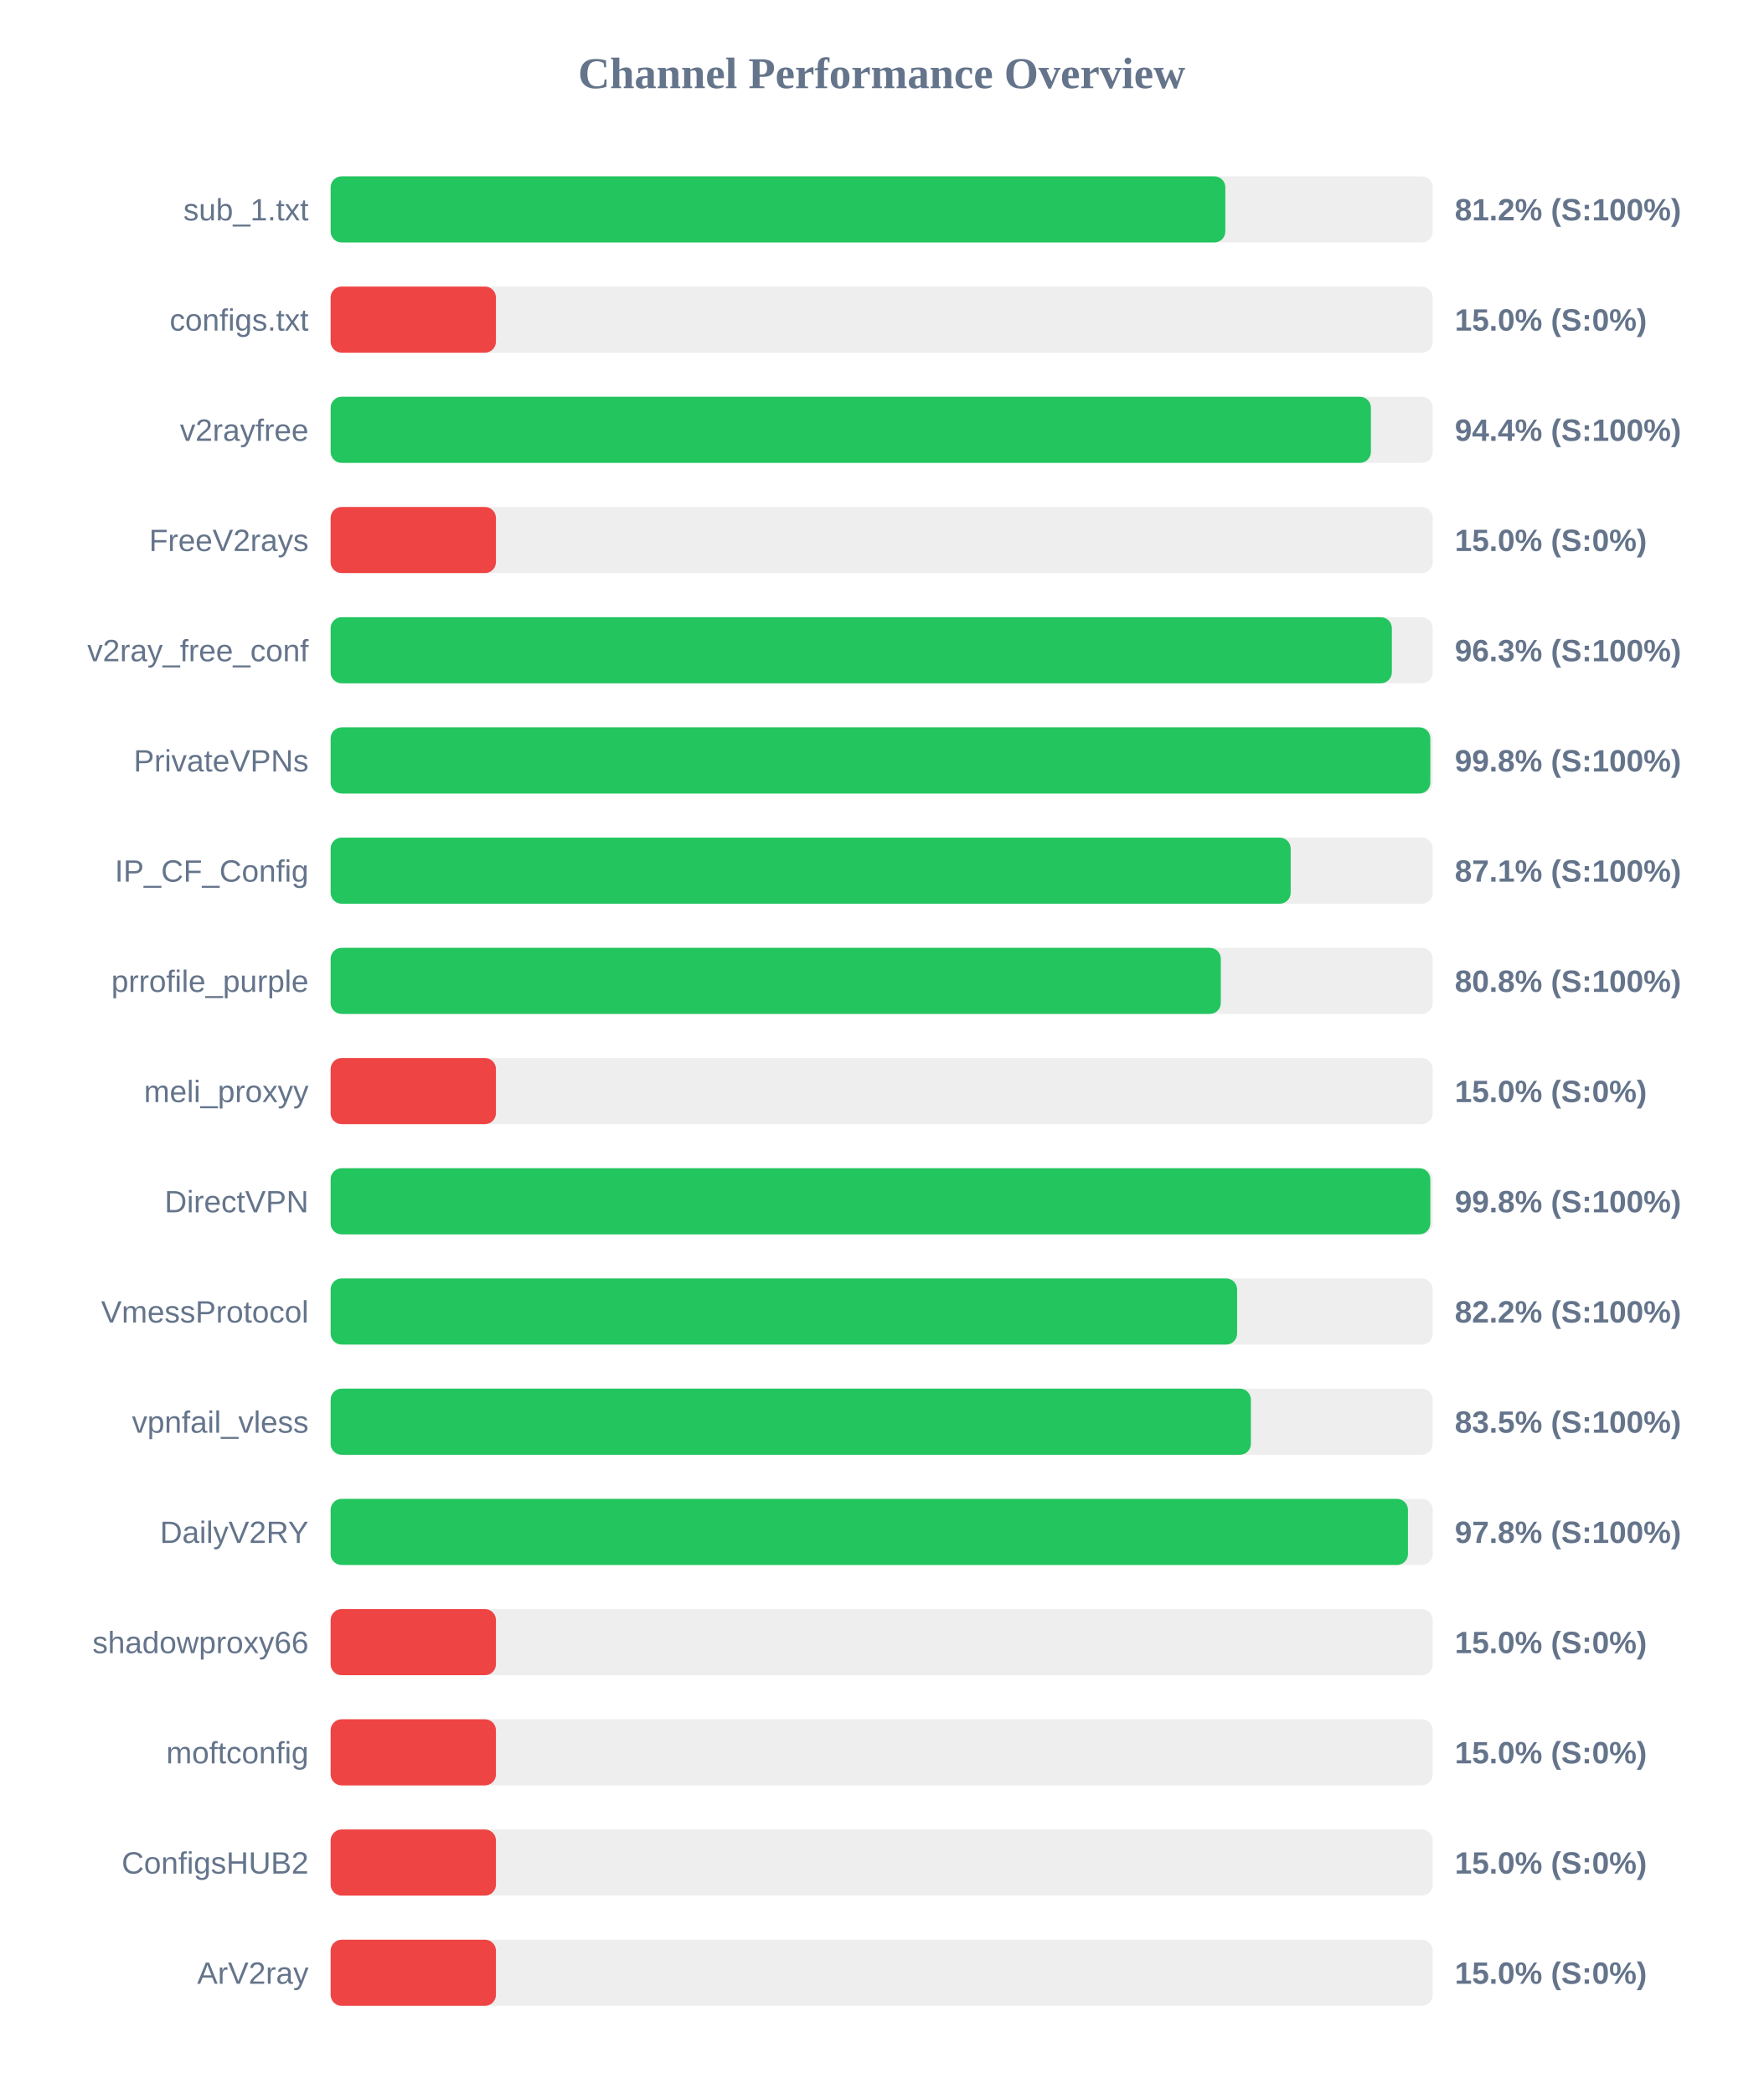
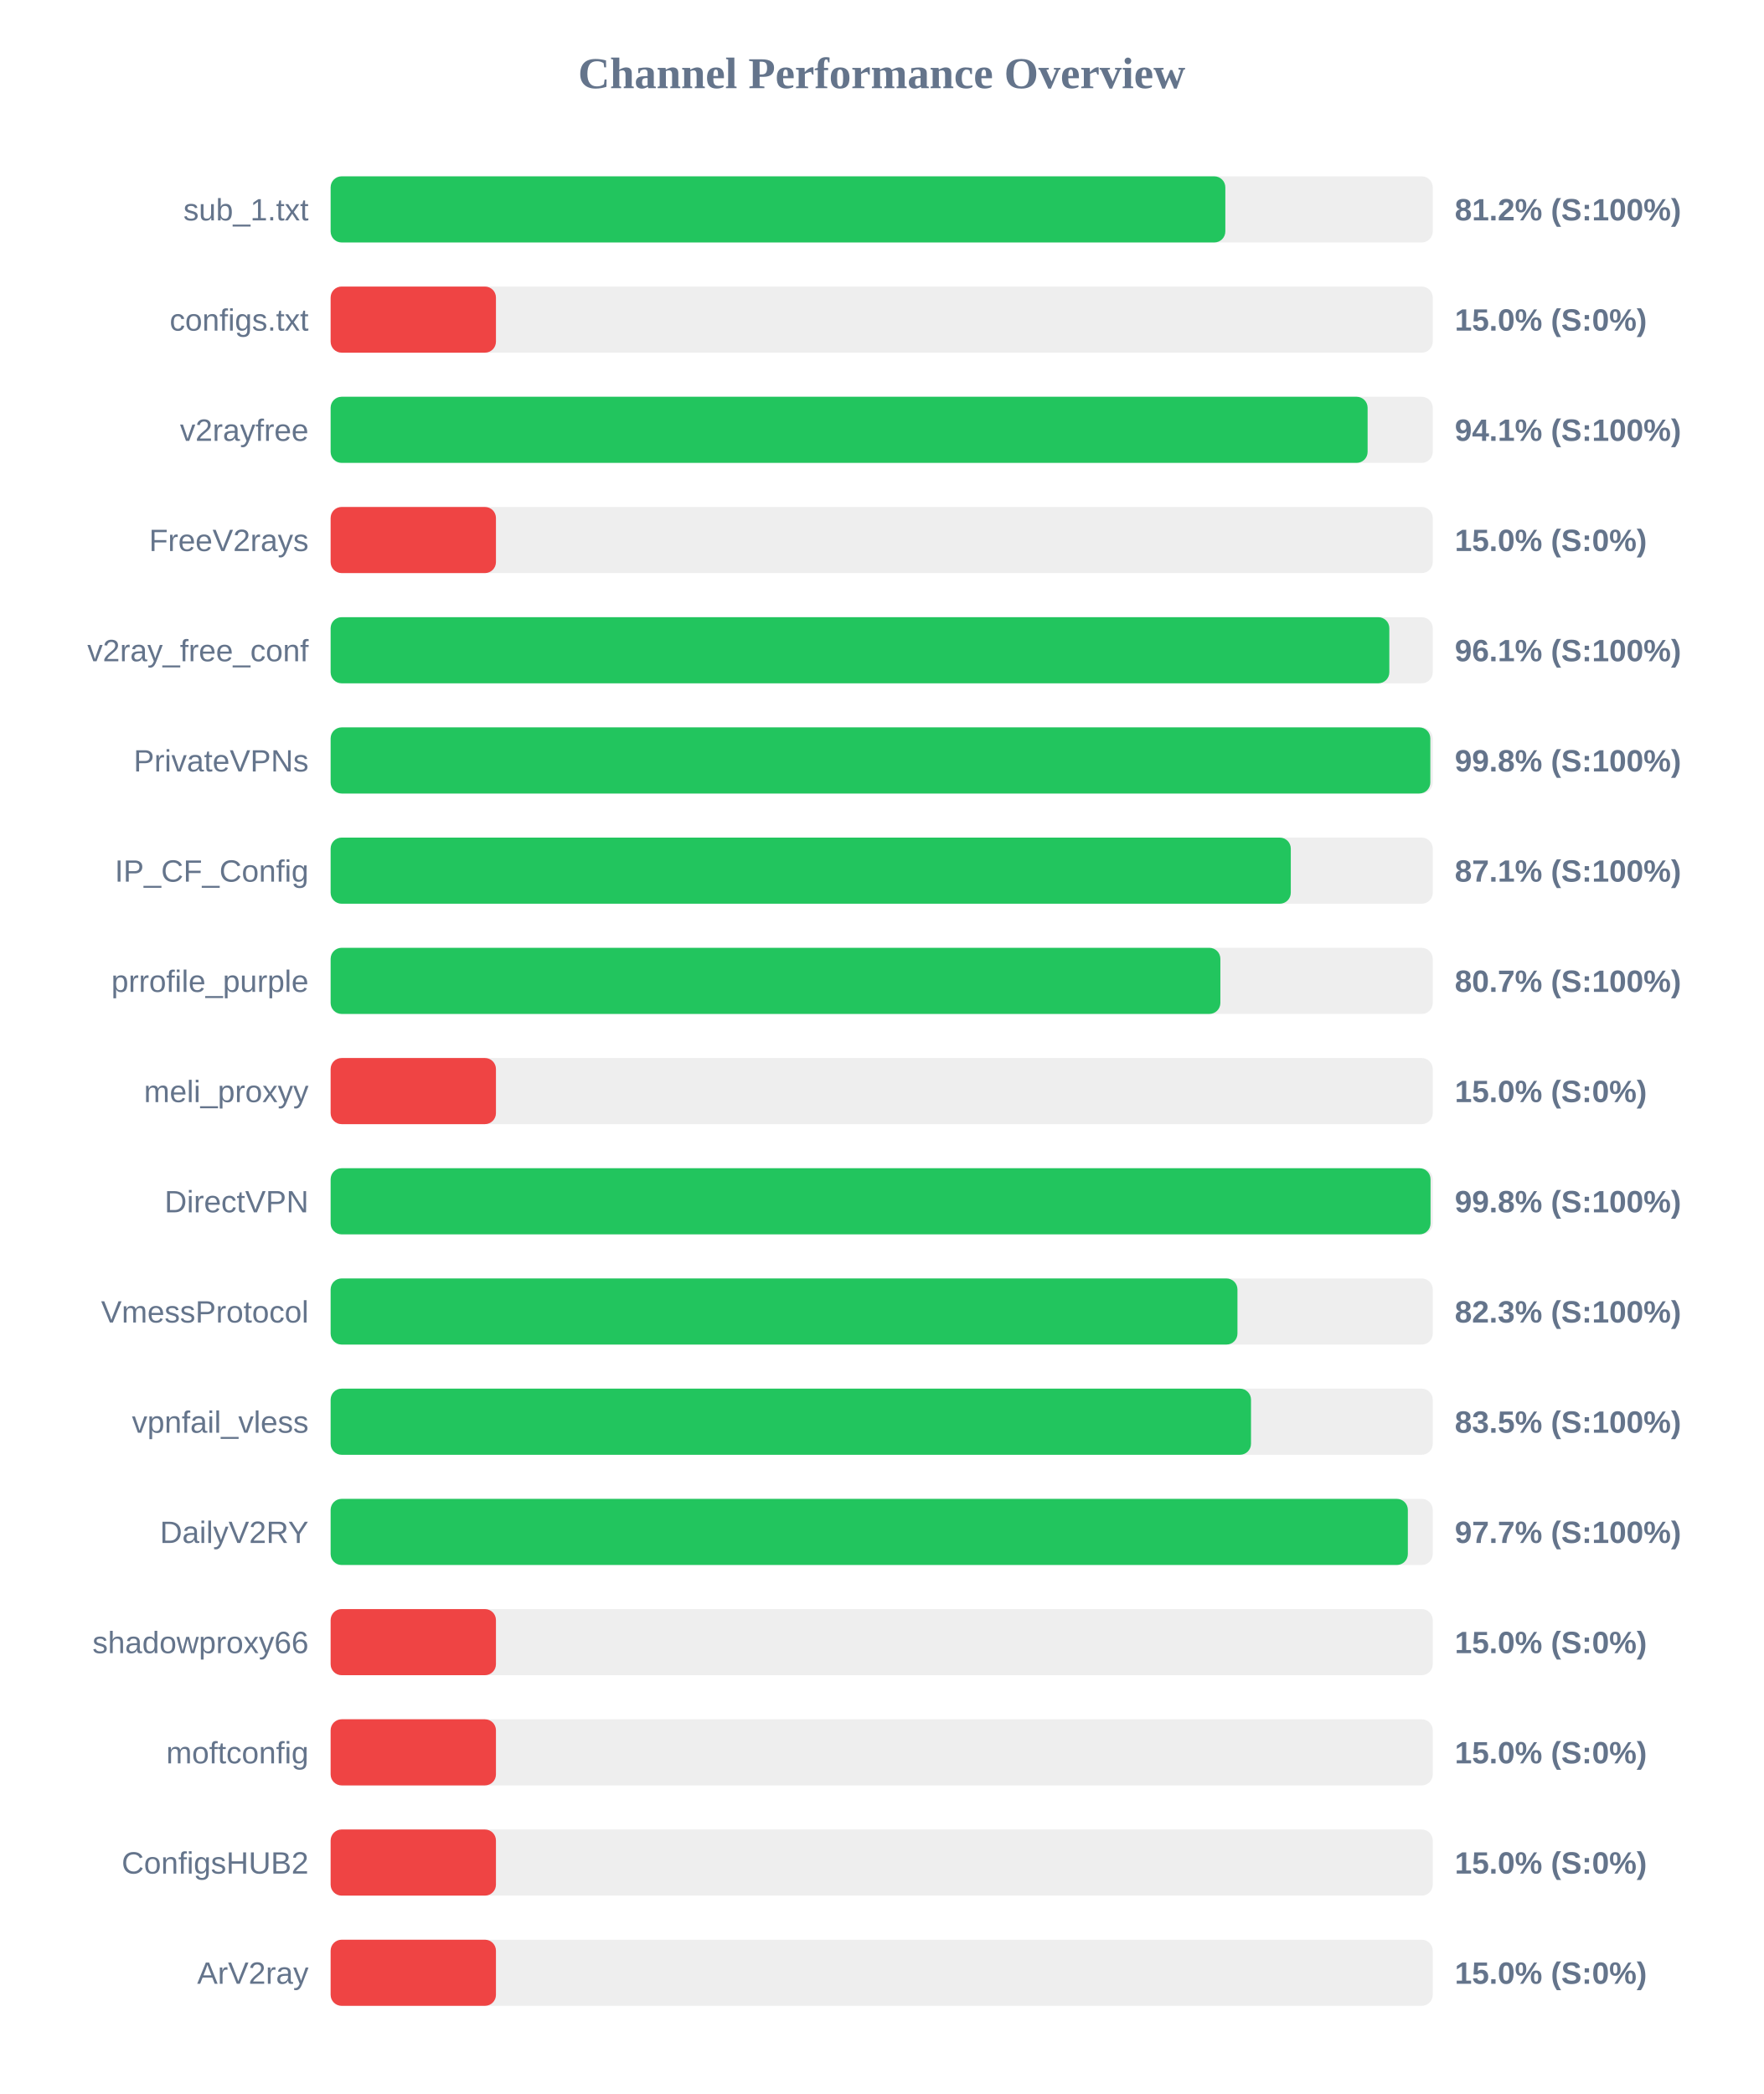
<svg xmlns="http://www.w3.org/2000/svg" width="800" height="950" version="1.1">
  <style>
        .row { font: 14px Arial; fill: #64748b; }
        .score { font: bold 14px Arial; fill: #64748b; }
    </style>
  <text x="400" y="40" text-anchor="middle" font-size="20px" font-weight="bold" fill="#64748b">Channel Performance Overview</text>
  <rect x="150" y="80" width="500" height="30" fill="#eee" rx="5" />
  <rect x="150" y="80" width="405.9" height="30" fill="#22c55e" rx="5" />
  <text x="140" y="100" text-anchor="end" class="row">sub_1.txt</text>
  <text x="660" y="100" text-anchor="start" class="score">81.2% (S:100%)</text>
  <rect x="150" y="130" width="500" height="30" fill="#eee" rx="5" />
  <rect x="150" y="130" width="75.0" height="30" fill="#ef4444" rx="5" />
  <text x="140" y="150" text-anchor="end" class="row">configs.txt</text>
  <text x="660" y="150" text-anchor="start" class="score">15.0% (S:0%)</text>
  <rect x="150" y="180" width="500" height="30" fill="#eee" rx="5" />
-   <rect x="150" y="180" width="471.95" height="30" fill="#22c55e" rx="5" />
+   <rect x="150" y="180" width="470.45" height="30" fill="#22c55e" rx="5" />
  <text x="140" y="200" text-anchor="end" class="row">v2rayfree</text>
-   <text x="660" y="200" text-anchor="start" class="score">94.4% (S:100%)</text>
+   <text x="660" y="200" text-anchor="start" class="score">94.1% (S:100%)</text>
  <rect x="150" y="230" width="500" height="30" fill="#eee" rx="5" />
  <rect x="150" y="230" width="75.0" height="30" fill="#ef4444" rx="5" />
  <text x="140" y="250" text-anchor="end" class="row">FreeV2rays</text>
  <text x="660" y="250" text-anchor="start" class="score">15.0% (S:0%)</text>
  <rect x="150" y="280" width="500" height="30" fill="#eee" rx="5" />
-   <rect x="150" y="280" width="481.45" height="30" fill="#22c55e" rx="5" />
+   <rect x="150" y="280" width="480.3" height="30" fill="#22c55e" rx="5" />
  <text x="140" y="300" text-anchor="end" class="row">v2ray_free_conf</text>
-   <text x="660" y="300" text-anchor="start" class="score">96.3% (S:100%)</text>
+   <text x="660" y="300" text-anchor="start" class="score">96.1% (S:100%)</text>
  <rect x="150" y="330" width="500" height="30" fill="#eee" rx="5" />
  <rect x="150" y="330" width="498.9" height="30" fill="#22c55e" rx="5" />
  <text x="140" y="350" text-anchor="end" class="row">PrivateVPNs</text>
  <text x="660" y="350" text-anchor="start" class="score">99.8% (S:100%)</text>
  <rect x="150" y="380" width="500" height="30" fill="#eee" rx="5" />
-   <rect x="150" y="380" width="435.55" height="30" fill="#22c55e" rx="5" />
+   <rect x="150" y="380" width="435.6" height="30" fill="#22c55e" rx="5" />
  <text x="140" y="400" text-anchor="end" class="row">IP_CF_Config</text>
  <text x="660" y="400" text-anchor="start" class="score">87.1% (S:100%)</text>
  <rect x="150" y="430" width="500" height="30" fill="#eee" rx="5" />
-   <rect x="150" y="430" width="403.85" height="30" fill="#22c55e" rx="5" />
+   <rect x="150" y="430" width="403.65" height="30" fill="#22c55e" rx="5" />
  <text x="140" y="450" text-anchor="end" class="row">prrofile_purple</text>
-   <text x="660" y="450" text-anchor="start" class="score">80.8% (S:100%)</text>
+   <text x="660" y="450" text-anchor="start" class="score">80.7% (S:100%)</text>
  <rect x="150" y="480" width="500" height="30" fill="#eee" rx="5" />
  <rect x="150" y="480" width="75.0" height="30" fill="#ef4444" rx="5" />
  <text x="140" y="500" text-anchor="end" class="row">meli_proxyy</text>
  <text x="660" y="500" text-anchor="start" class="score">15.0% (S:0%)</text>
  <rect x="150" y="530" width="500" height="30" fill="#eee" rx="5" />
-   <rect x="150" y="530" width="498.9" height="30" fill="#22c55e" rx="5" />
+   <rect x="150" y="530" width="499.0" height="30" fill="#22c55e" rx="5" />
  <text x="140" y="550" text-anchor="end" class="row">DirectVPN</text>
  <text x="660" y="550" text-anchor="start" class="score">99.8% (S:100%)</text>
  <rect x="150" y="580" width="500" height="30" fill="#eee" rx="5" />
-   <rect x="150" y="580" width="411.25" height="30" fill="#22c55e" rx="5" />
+   <rect x="150" y="580" width="411.4" height="30" fill="#22c55e" rx="5" />
  <text x="140" y="600" text-anchor="end" class="row">VmessProtocol</text>
-   <text x="660" y="600" text-anchor="start" class="score">82.2% (S:100%)</text>
+   <text x="660" y="600" text-anchor="start" class="score">82.3% (S:100%)</text>
  <rect x="150" y="630" width="500" height="30" fill="#eee" rx="5" />
-   <rect x="150" y="630" width="417.5" height="30" fill="#22c55e" rx="5" />
+   <rect x="150" y="630" width="417.55" height="30" fill="#22c55e" rx="5" />
  <text x="140" y="650" text-anchor="end" class="row">vpnfail_vless</text>
  <text x="660" y="650" text-anchor="start" class="score">83.5% (S:100%)</text>
  <rect x="150" y="680" width="500" height="30" fill="#eee" rx="5" />
-   <rect x="150" y="680" width="488.75" height="30" fill="#22c55e" rx="5" />
+   <rect x="150" y="680" width="488.7" height="30" fill="#22c55e" rx="5" />
  <text x="140" y="700" text-anchor="end" class="row">DailyV2RY</text>
-   <text x="660" y="700" text-anchor="start" class="score">97.8% (S:100%)</text>
+   <text x="660" y="700" text-anchor="start" class="score">97.7% (S:100%)</text>
  <rect x="150" y="730" width="500" height="30" fill="#eee" rx="5" />
  <rect x="150" y="730" width="75.0" height="30" fill="#ef4444" rx="5" />
  <text x="140" y="750" text-anchor="end" class="row">shadowproxy66</text>
  <text x="660" y="750" text-anchor="start" class="score">15.0% (S:0%)</text>
  <rect x="150" y="780" width="500" height="30" fill="#eee" rx="5" />
  <rect x="150" y="780" width="75.0" height="30" fill="#ef4444" rx="5" />
  <text x="140" y="800" text-anchor="end" class="row">moftconfig</text>
  <text x="660" y="800" text-anchor="start" class="score">15.0% (S:0%)</text>
  <rect x="150" y="830" width="500" height="30" fill="#eee" rx="5" />
  <rect x="150" y="830" width="75.0" height="30" fill="#ef4444" rx="5" />
  <text x="140" y="850" text-anchor="end" class="row">ConfigsHUB2</text>
  <text x="660" y="850" text-anchor="start" class="score">15.0% (S:0%)</text>
  <rect x="150" y="880" width="500" height="30" fill="#eee" rx="5" />
  <rect x="150" y="880" width="75.0" height="30" fill="#ef4444" rx="5" />
  <text x="140" y="900" text-anchor="end" class="row">ArV2ray</text>
  <text x="660" y="900" text-anchor="start" class="score">15.0% (S:0%)</text>
</svg>
